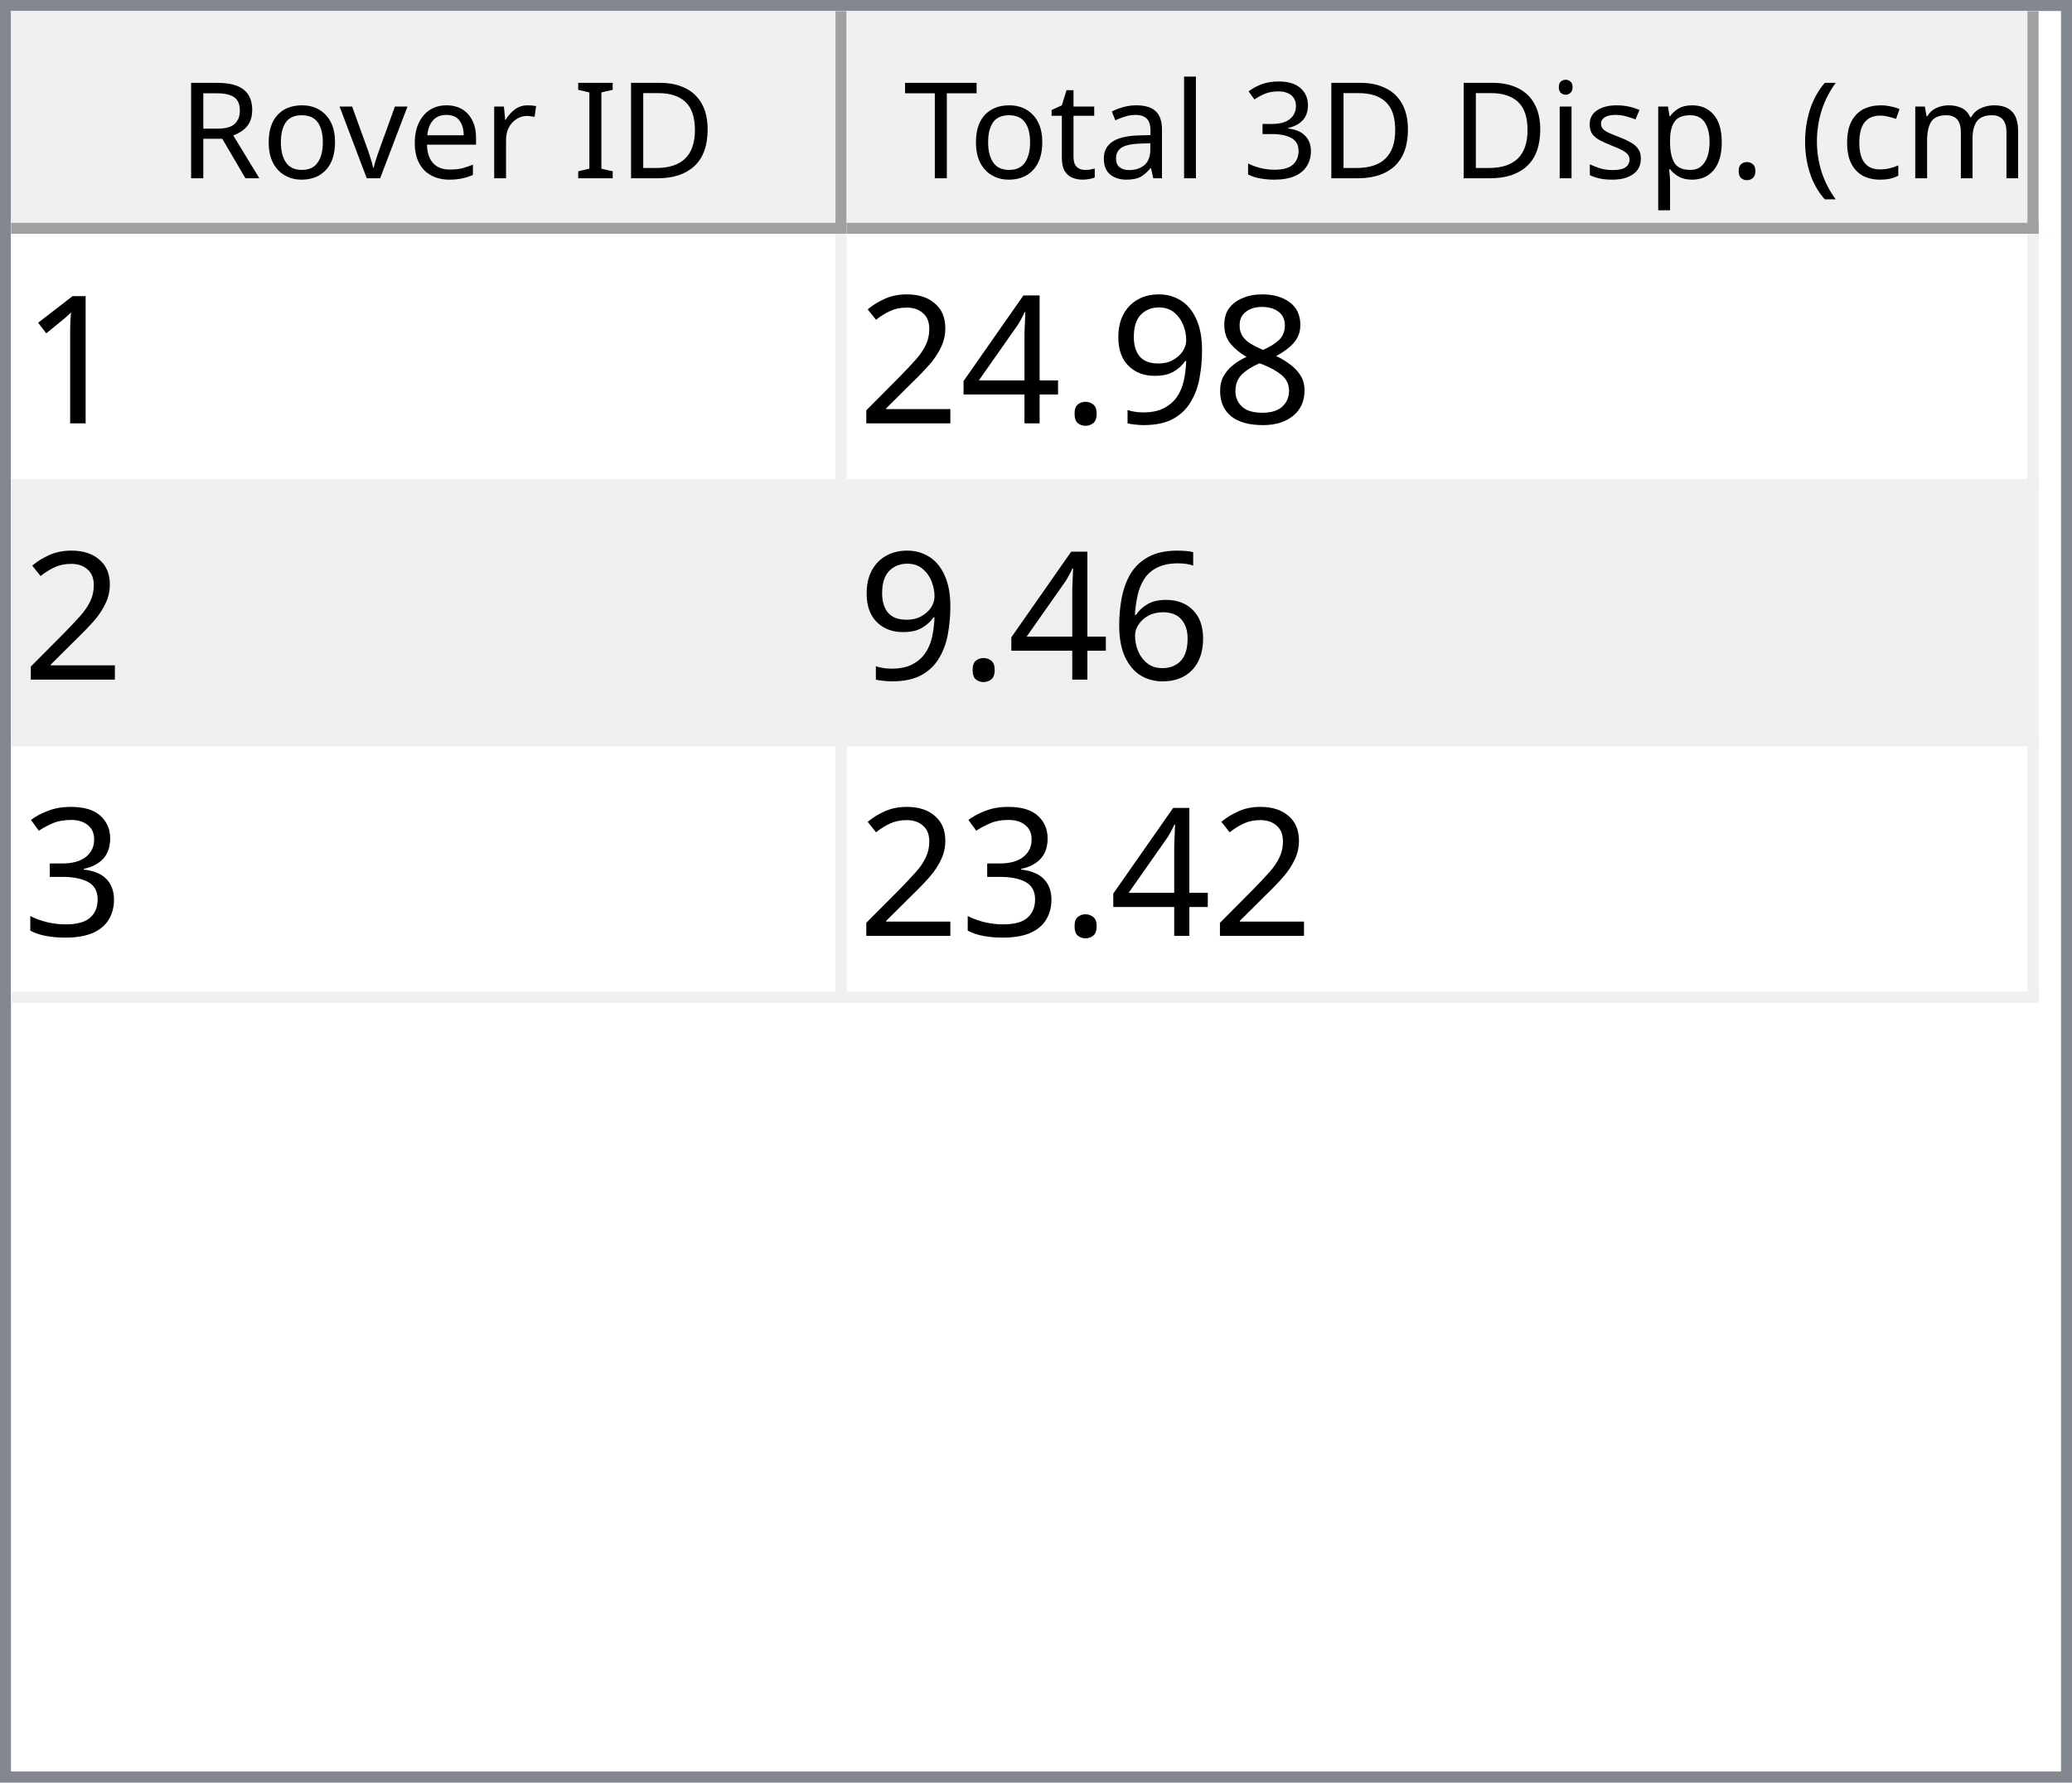
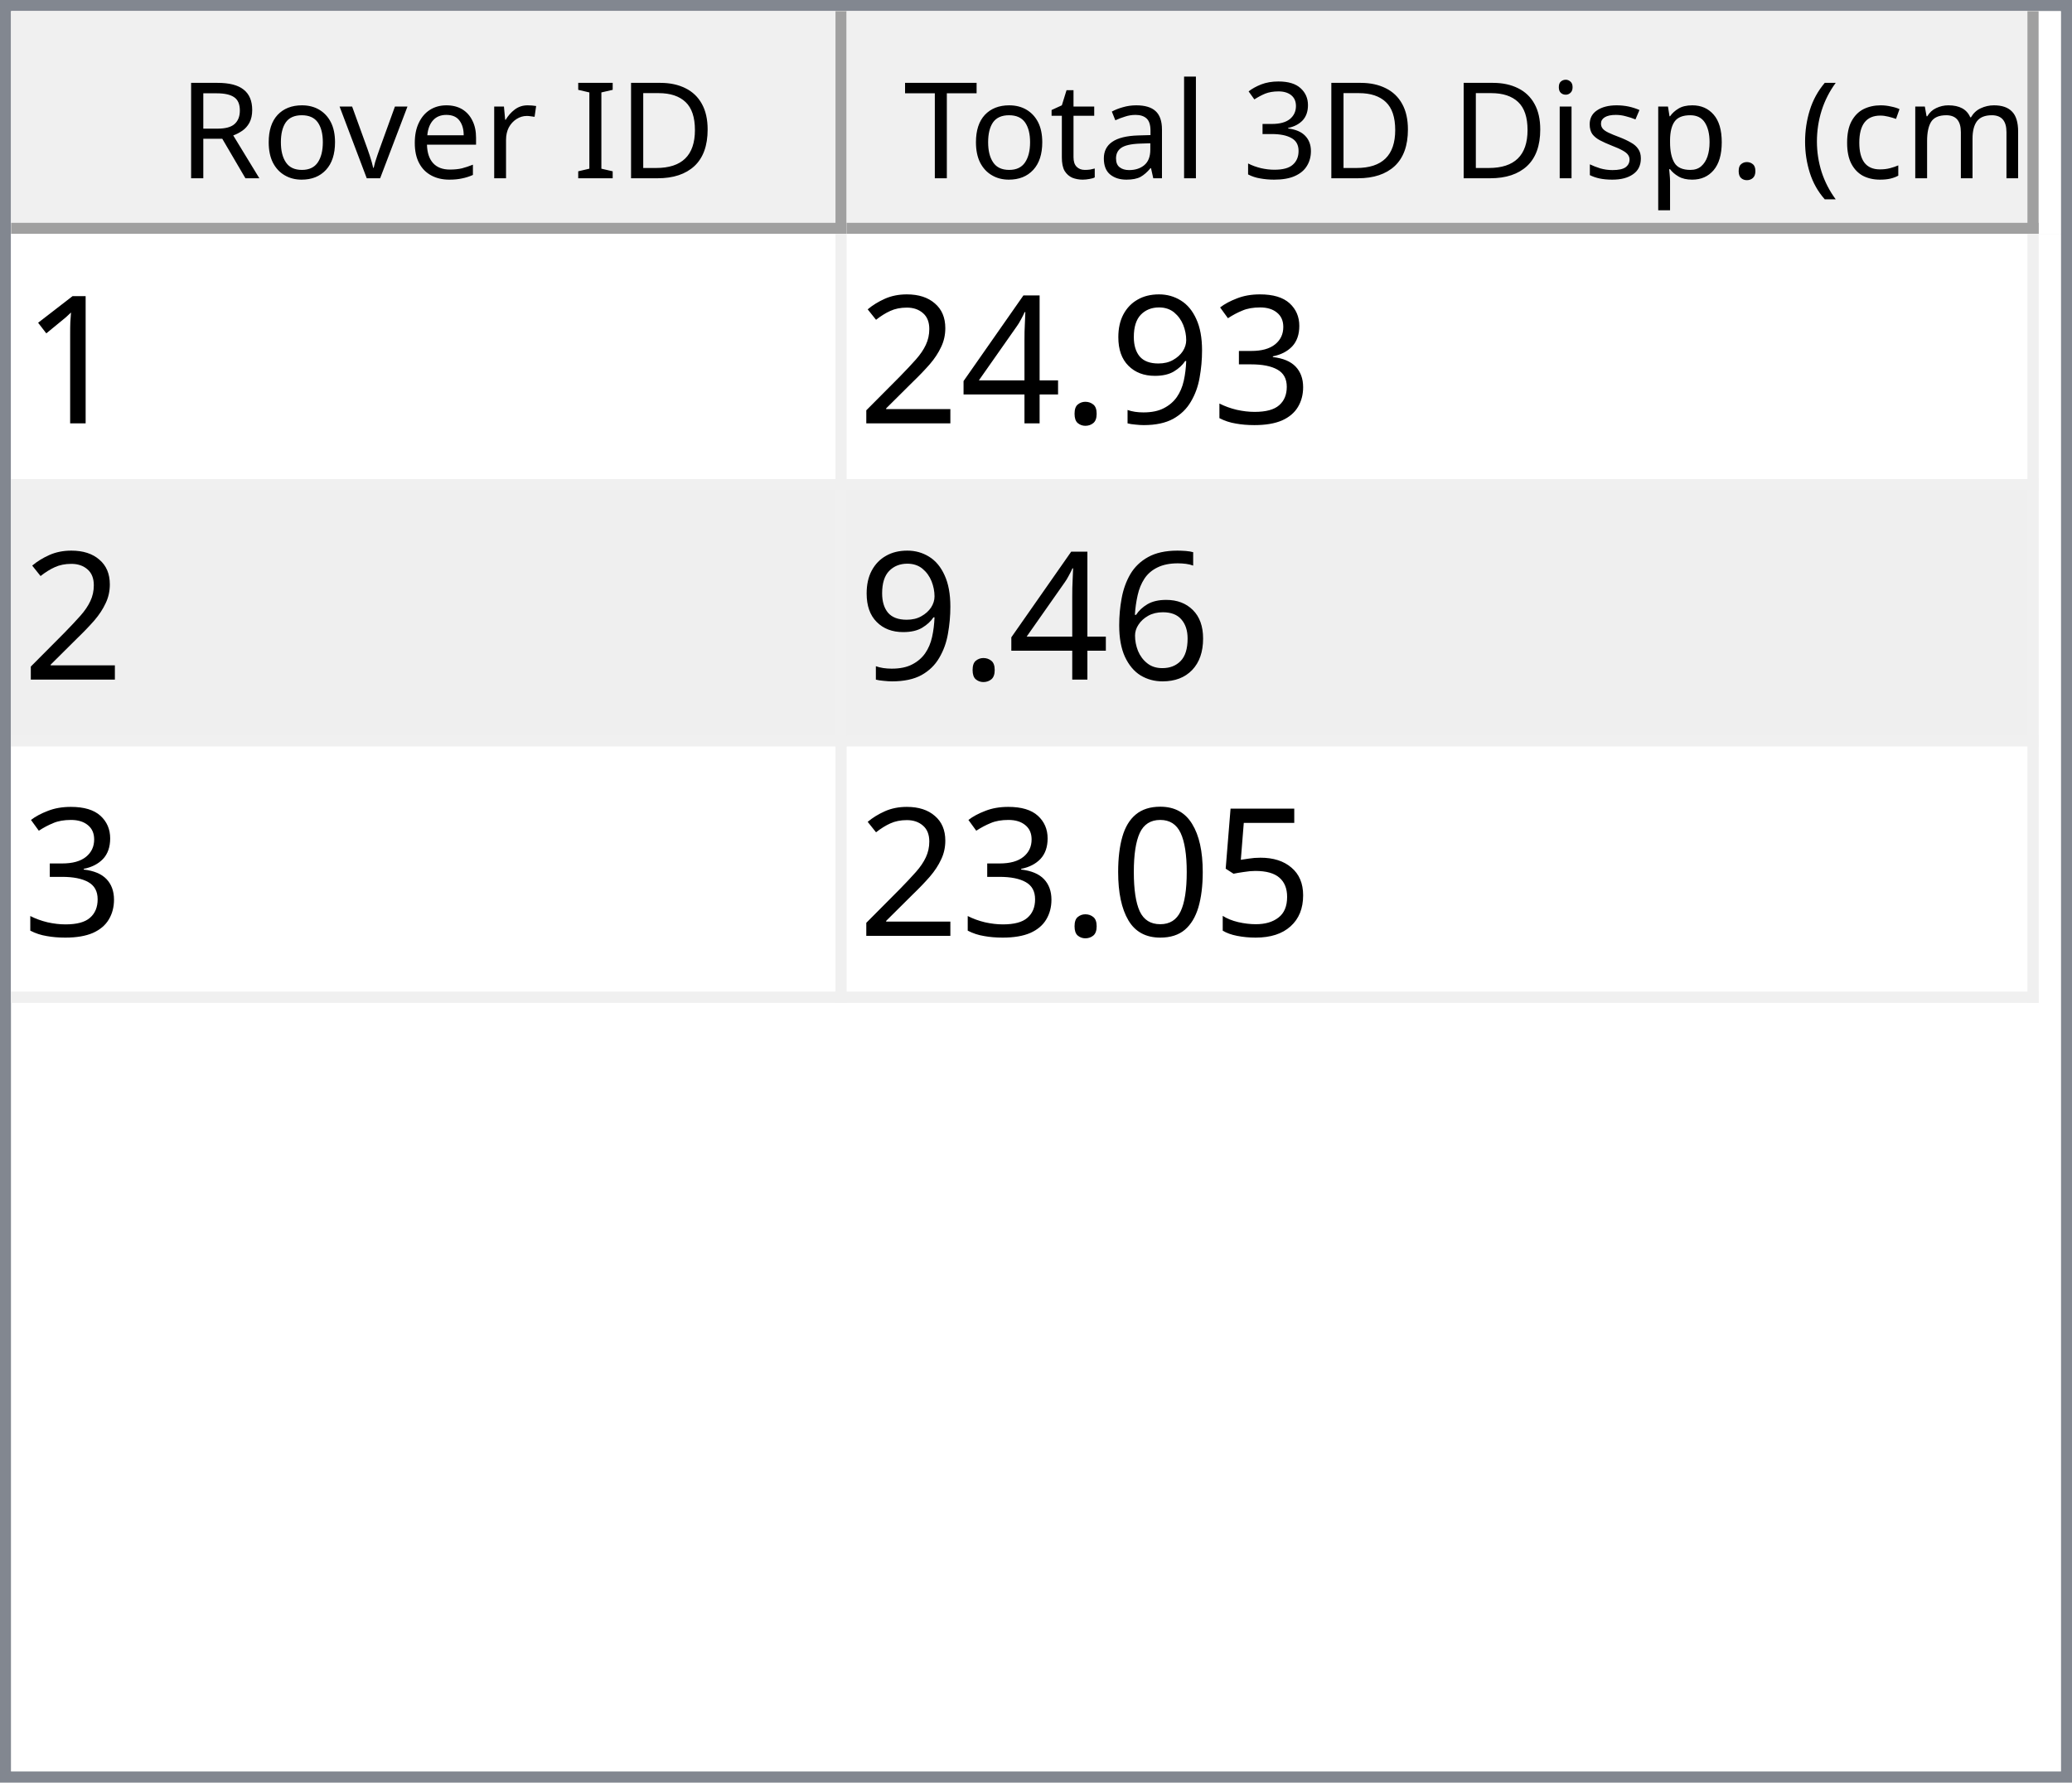
<svg xmlns="http://www.w3.org/2000/svg" style="fill-opacity:1; color-rendering:auto; color-interpolation:auto; text-rendering:auto; stroke:black; stroke-linecap:square; stroke-miterlimit:10; shape-rendering:auto; stroke-opacity:1; fill:black; stroke-dasharray:none; font-weight:normal; stroke-width:1; font-family:'Dialog'; font-style:normal; stroke-linejoin:miter; font-size:12px; stroke-dashoffset:0; image-rendering:auto;" width="186" height="160">
  <defs id="genericDefs" />
  <g>
    <defs id="defs1">
      <clipPath clipPathUnits="userSpaceOnUse" id="clipPath1">
        <path d="M0 0 L186 0 L186 160 L0 160 L0 0 Z" />
      </clipPath>
      <clipPath clipPathUnits="userSpaceOnUse" id="clipPath2">
        <path d="M0 0 L0 160 L186 160 L186 0 Z" />
      </clipPath>
      <clipPath clipPathUnits="userSpaceOnUse" id="clipPath3">
        <path d="M0 0 L0 20 L184 20 L184 0 Z" />
      </clipPath>
      <clipPath clipPathUnits="userSpaceOnUse" id="clipPath4">
        <path d="M0 0 L0 20 L75 20 L75 0 Z" />
      </clipPath>
      <clipPath clipPathUnits="userSpaceOnUse" id="clipPath5">
        <path d="M1 1 L1 19 L74 19 L74 1 Z" />
      </clipPath>
      <clipPath clipPathUnits="userSpaceOnUse" id="clipPath6">
        <path d="M0 0 L0 18 L73 18 L73 0 Z" />
      </clipPath>
      <clipPath clipPathUnits="userSpaceOnUse" id="clipPath7">
        <path d="M-0.5 -0.5 L-0.5 19.5 L74.5 19.5 L74.5 -0.5 Z" />
      </clipPath>
      <clipPath clipPathUnits="userSpaceOnUse" id="clipPath8">
        <path d="M0 0 L0 20 L107 20 L107 0 Z" />
      </clipPath>
      <clipPath clipPathUnits="userSpaceOnUse" id="clipPath9">
        <path d="M1 1 L1 19 L106 19 L106 1 Z" />
      </clipPath>
      <clipPath clipPathUnits="userSpaceOnUse" id="clipPath10">
        <path d="M0 0 L0 18 L105 18 L105 0 Z" />
      </clipPath>
      <clipPath clipPathUnits="userSpaceOnUse" id="clipPath11">
        <path d="M-0.5 -0.5 L-0.5 19.5 L106.5 19.5 L106.5 -0.5 Z" />
      </clipPath>
      <clipPath clipPathUnits="userSpaceOnUse" id="clipPath12">
        <path d="M0 0 L0 138 L184 138 L184 0 Z" />
      </clipPath>
      <clipPath clipPathUnits="userSpaceOnUse" id="clipPath13">
        <path d="M0 0 L0 69 L182 69 L182 0 Z" />
      </clipPath>
      <clipPath clipPathUnits="userSpaceOnUse" id="clipPath14">
        <path d="M-0.5 -0.5 L-0.5 68.5 L181.5 68.5 L181.5 -0.5 Z" />
      </clipPath>
      <clipPath clipPathUnits="userSpaceOnUse" id="clipPath15">
        <path d="M0 0 L0 22 L74 22 L74 0 Z" />
      </clipPath>
      <clipPath clipPathUnits="userSpaceOnUse" id="clipPath16">
        <path d="M0 0 L0 22 L106 22 L106 0 Z" />
      </clipPath>
      <font horiz-adv-x="64.551" id="font1">
        <font-face ascent="107.91" descent="25.098" units-per-em="100" style="font-style:normal; font-family:Segoe UI; font-weight:normal;" />
        <missing-glyph horiz-adv-x="64.551" d="M8.109 0 L8.109 68.266 L56.453 68.266 L56.453 0 L8.109 0 ZM15.328 7.234 L49.219 7.234 L49.219 61.031 L15.328 61.031 L15.328 7.234 Z" />
        <glyph unicode="D" horiz-adv-x="70.117" d="M9.188 0 L9.188 70.016 L28.516 70.016 Q65.531 70.016 65.531 35.891 Q65.531 19.672 55.25 9.836 Q44.969 0 27.734 0 L9.188 0 ZM17.391 62.594 L17.391 7.422 L27.828 7.422 Q41.609 7.422 49.273 14.797 Q56.938 22.172 56.938 35.688 Q56.938 62.594 28.328 62.594 L17.391 62.594 Z" />
        <glyph unicode="I" horiz-adv-x="26.611" d="M17.391 0 L9.188 0 L9.188 70.016 L17.391 70.016 L17.391 0 Z" />
        <glyph unicode=" " horiz-adv-x="27.393" d="" />
        <glyph unicode="r" horiz-adv-x="34.766" d="M34.188 41.891 Q32.078 43.5 28.125 43.5 Q23 43.5 19.555 38.672 Q16.109 33.844 16.109 25.484 L16.109 0 L8.109 0 L8.109 50 L16.109 50 L16.109 39.703 L16.312 39.703 Q18.016 44.969 21.531 47.922 Q25.047 50.875 29.391 50.875 Q32.516 50.875 34.188 50.203 L34.188 41.891 Z" />
        <glyph unicode="e" horiz-adv-x="52.295" d="M48.297 23 L12.984 23 Q13.188 14.656 17.484 10.109 Q21.781 5.562 29.297 5.562 Q37.75 5.562 44.828 11.141 L44.828 3.609 Q38.234 -1.172 27.391 -1.172 Q16.797 -1.172 10.742 5.641 Q4.688 12.453 4.688 24.812 Q4.688 36.469 11.305 43.82 Q17.922 51.172 27.734 51.172 Q37.547 51.172 42.922 44.828 Q48.297 38.484 48.297 27.203 L48.297 23 ZM40.094 29.781 Q40.047 36.719 36.75 40.578 Q33.453 44.438 27.594 44.438 Q21.922 44.438 17.969 40.383 Q14.016 36.328 13.094 29.781 L40.094 29.781 Z" />
        <glyph unicode="v" horiz-adv-x="47.9" d="M47.406 50 L27.484 0 L19.625 0 L0.688 50 L9.469 50 L22.172 13.672 Q23.578 9.672 23.922 6.688 L24.125 6.688 Q24.609 10.453 25.688 13.484 L38.969 50 L47.406 50 Z" />
        <glyph unicode="o" horiz-adv-x="58.594" d="M29 -1.172 Q17.922 -1.172 11.305 5.836 Q4.688 12.844 4.688 24.422 Q4.688 37.016 11.57 44.094 Q18.453 51.172 30.172 51.172 Q41.359 51.172 47.633 44.289 Q53.906 37.406 53.906 25.203 Q53.906 13.234 47.141 6.031 Q40.375 -1.172 29 -1.172 ZM29.594 44.438 Q21.875 44.438 17.383 39.188 Q12.891 33.938 12.891 24.703 Q12.891 15.828 17.43 10.695 Q21.969 5.562 29.594 5.562 Q37.359 5.562 41.531 10.594 Q45.703 15.625 45.703 24.906 Q45.703 34.281 41.531 39.359 Q37.359 44.438 29.594 44.438 Z" />
        <glyph unicode="R" horiz-adv-x="59.814" d="M59.375 0 L49.609 0 L37.891 19.625 Q36.281 22.359 34.766 24.289 Q33.25 26.219 31.664 27.438 Q30.078 28.656 28.25 29.219 Q26.422 29.781 24.125 29.781 L17.391 29.781 L17.391 0 L9.188 0 L9.188 70.016 L30.078 70.016 Q34.672 70.016 38.555 68.867 Q42.438 67.719 45.289 65.375 Q48.141 63.031 49.758 59.547 Q51.375 56.062 51.375 51.375 Q51.375 47.703 50.273 44.656 Q49.172 41.609 47.148 39.211 Q45.125 36.812 42.266 35.133 Q39.406 33.453 35.844 32.516 L35.844 32.328 Q37.594 31.547 38.891 30.547 Q40.188 29.547 41.359 28.18 Q42.531 26.812 43.68 25.078 Q44.828 23.344 46.234 21.047 L59.375 0 ZM17.391 62.594 L17.391 37.203 L28.516 37.203 Q31.594 37.203 34.203 38.133 Q36.812 39.062 38.719 40.797 Q40.625 42.531 41.703 45.047 Q42.781 47.562 42.781 50.688 Q42.781 56.297 39.141 59.445 Q35.5 62.594 28.609 62.594 L17.391 62.594 Z" />
        <glyph unicode=")" horiz-adv-x="30.176" d="M8.297 -15.922 L1.172 -15.922 Q16.406 2.344 16.406 26.812 Q16.406 51.469 1.078 70.016 L8.297 70.016 Q23.531 52.156 23.531 26.703 Q23.531 1.375 8.297 -15.922 Z" />
        <glyph unicode="m" horiz-adv-x="86.133" d="M79.109 0 L71.094 0 L71.094 28.719 Q71.094 37.016 68.531 40.727 Q65.969 44.438 59.906 44.438 Q54.781 44.438 51.195 39.75 Q47.609 35.062 47.609 28.516 L47.609 0 L39.594 0 L39.594 29.688 Q39.594 44.438 28.219 44.438 Q22.953 44.438 19.531 40.016 Q16.109 35.594 16.109 28.516 L16.109 0 L8.109 0 L8.109 50 L16.109 50 L16.109 42.094 L16.312 42.094 Q21.625 51.172 31.844 51.172 Q36.969 51.172 40.773 48.312 Q44.578 45.453 46 40.828 Q51.562 51.172 62.594 51.172 Q79.109 51.172 79.109 30.812 L79.109 0 Z" />
        <glyph unicode="c" horiz-adv-x="46.191" d="M42.188 2.297 Q36.422 -1.172 28.516 -1.172 Q17.828 -1.172 11.258 5.789 Q4.688 12.75 4.688 23.828 Q4.688 36.188 11.766 43.68 Q18.844 51.172 30.672 51.172 Q37.25 51.172 42.281 48.734 L42.281 40.531 Q36.719 44.438 30.375 44.438 Q22.703 44.438 17.797 38.945 Q12.891 33.453 12.891 24.516 Q12.891 15.719 17.508 10.641 Q22.125 5.562 29.891 5.562 Q36.422 5.562 42.188 9.906 L42.188 2.297 Z" />
        <glyph unicode="(" horiz-adv-x="30.176" d="M29.109 -15.922 L21.969 -15.922 Q6.844 1.375 6.844 26.703 Q6.844 52.156 21.969 70.016 L29.203 70.016 Q13.875 51.469 13.875 26.812 Q13.875 2.344 29.109 -15.922 Z" />
        <glyph unicode="." horiz-adv-x="21.68" d="M10.891 -1.078 Q8.641 -1.078 7.055 0.539 Q5.469 2.156 5.469 4.391 Q5.469 6.641 7.055 8.273 Q8.641 9.906 10.891 9.906 Q13.188 9.906 14.797 8.273 Q16.406 6.641 16.406 4.391 Q16.406 2.156 14.797 0.539 Q13.188 -1.078 10.891 -1.078 Z" />
        <glyph unicode="p" horiz-adv-x="58.789" d="M16.312 7.234 L16.109 7.234 L16.109 -23 L8.109 -23 L8.109 50 L16.109 50 L16.109 41.219 L16.312 41.219 Q22.219 51.172 33.594 51.172 Q43.266 51.172 48.688 44.461 Q54.109 37.75 54.109 26.469 Q54.109 13.922 48 6.375 Q41.891 -1.172 31.297 -1.172 Q21.578 -1.172 16.312 7.234 ZM16.109 27.391 L16.109 20.406 Q16.109 14.203 20.141 9.883 Q24.172 5.562 30.375 5.562 Q37.641 5.562 41.773 11.133 Q45.906 16.703 45.906 26.609 Q45.906 34.969 42.047 39.703 Q38.188 44.438 31.594 44.438 Q24.609 44.438 20.359 39.578 Q16.109 34.719 16.109 27.391 Z" />
        <glyph unicode="s" horiz-adv-x="42.432" d="M5.078 1.812 L5.078 10.406 Q11.625 5.562 19.484 5.562 Q30.031 5.562 30.031 12.594 Q30.031 14.594 29.125 15.992 Q28.219 17.391 26.68 18.461 Q25.141 19.531 23.07 20.383 Q21 21.234 18.609 22.172 Q15.281 23.484 12.766 24.828 Q10.25 26.172 8.57 27.859 Q6.891 29.547 6.031 31.695 Q5.172 33.844 5.172 36.719 Q5.172 40.234 6.789 42.945 Q8.406 45.656 11.086 47.484 Q13.766 49.312 17.211 50.242 Q20.656 51.172 24.312 51.172 Q30.812 51.172 35.938 48.922 L35.938 40.828 Q30.422 44.438 23.25 44.438 Q21 44.438 19.195 43.922 Q17.391 43.406 16.094 42.477 Q14.797 41.547 14.086 40.258 Q13.375 38.969 13.375 37.406 Q13.375 35.453 14.086 34.133 Q14.797 32.812 16.164 31.789 Q17.531 30.766 19.484 29.938 Q21.438 29.109 23.922 28.125 Q27.25 26.859 29.883 25.516 Q32.516 24.172 34.375 22.484 Q36.234 20.797 37.234 18.602 Q38.234 16.406 38.234 13.375 Q38.234 9.672 36.602 6.938 Q34.969 4.203 32.234 2.398 Q29.5 0.594 25.93 -0.289 Q22.359 -1.172 18.453 -1.172 Q10.75 -1.172 5.078 1.812 Z" />
        <glyph unicode="i" horiz-adv-x="24.219" d="M12.203 62.703 Q10.062 62.703 8.547 64.164 Q7.031 65.625 7.031 67.875 Q7.031 70.125 8.547 71.609 Q10.062 73.094 12.203 73.094 Q14.406 73.094 15.945 71.609 Q17.484 70.125 17.484 67.875 Q17.484 65.719 15.945 64.211 Q14.406 62.703 12.203 62.703 ZM16.109 0 L8.109 0 L8.109 50 L16.109 50 L16.109 0 Z" />
        <glyph unicode="3" horiz-adv-x="53.906" d="M46.531 19.828 Q46.531 15.094 44.75 11.211 Q42.969 7.328 39.719 4.57 Q36.469 1.812 31.93 0.297 Q27.391 -1.219 21.922 -1.219 Q11.922 -1.219 6 2.594 L6 11.188 Q13.094 5.609 22.219 5.609 Q25.875 5.609 28.828 6.539 Q31.781 7.469 33.906 9.227 Q36.031 10.984 37.18 13.477 Q38.328 15.969 38.328 19.094 Q38.328 32.812 18.797 32.812 L12.984 32.812 L12.984 39.594 L18.5 39.594 Q35.797 39.594 35.797 52.484 Q35.797 64.406 22.609 64.406 Q15.188 64.406 8.688 59.422 L8.688 67.188 Q15.375 71.188 24.609 71.188 Q29 71.188 32.57 69.969 Q36.141 68.75 38.68 66.555 Q41.219 64.359 42.609 61.281 Q44 58.203 44 54.5 Q44 40.672 30.031 36.719 L30.031 36.531 Q33.594 36.141 36.625 34.797 Q39.656 33.453 41.852 31.305 Q44.047 29.156 45.289 26.25 Q46.531 23.344 46.531 19.828 Z" />
        <glyph unicode="l" horiz-adv-x="24.219" d="M16.109 0 L8.109 0 L8.109 74.031 L16.109 74.031 L16.109 0 Z" />
        <glyph unicode="a" horiz-adv-x="50.879" d="M43.891 0 L35.891 0 L35.891 7.812 L35.688 7.812 Q30.469 -1.172 20.312 -1.172 Q12.844 -1.172 8.617 2.781 Q4.391 6.734 4.391 13.281 Q4.391 27.297 20.906 29.594 L35.891 31.688 Q35.891 44.438 25.594 44.438 Q16.547 44.438 9.281 38.281 L9.281 46.484 Q16.656 51.172 26.266 51.172 Q43.891 51.172 43.891 32.516 L43.891 0 ZM35.891 25.297 L23.828 23.641 Q18.266 22.859 15.43 20.875 Q12.594 18.891 12.594 13.875 Q12.594 10.203 15.211 7.883 Q17.828 5.562 22.172 5.562 Q28.125 5.562 32.008 9.742 Q35.891 13.922 35.891 20.312 L35.891 25.297 Z" />
        <glyph unicode="t" horiz-adv-x="33.887" d="M31.297 0.484 Q28.469 -1.078 23.828 -1.078 Q10.688 -1.078 10.688 13.578 L10.688 43.172 L2.094 43.172 L2.094 50 L10.688 50 L10.688 62.203 L18.703 64.797 L18.703 50 L31.297 50 L31.297 43.172 L18.703 43.172 L18.703 14.984 Q18.703 9.969 20.414 7.82 Q22.125 5.672 26.078 5.672 Q29.109 5.672 31.297 7.328 L31.297 0.484 Z" />
        <glyph unicode="T" horiz-adv-x="52.393" d="M50.594 62.594 L30.375 62.594 L30.375 0 L22.172 0 L22.172 62.594 L2 62.594 L2 70.016 L50.594 70.016 L50.594 62.594 Z" />
      </font>
      <font horiz-adv-x="75.0" id="font2">
        <font-face ascent="100.537" descent="21.973" units-per-em="100" style="font-style:normal; font-family:sans-serif; font-weight:normal;" />
        <missing-glyph horiz-adv-x="75.0" d="M12.5 0 L12.5 62.5 L62.5 62.5 L62.5 0 L12.5 0 ZM14.062 1.562 L60.938 1.562 L60.938 60.938 L14.062 60.938 L14.062 1.562 Z" />
        <glyph unicode="1" horiz-adv-x="55.615" d="M37.25 0 L28.469 0 L28.469 56 Q25.297 52.984 20.141 49.953 Q14.984 46.922 10.891 45.406 L10.891 53.906 Q18.266 57.375 23.781 62.305 Q29.297 67.234 31.594 71.875 L37.25 71.875 L37.25 0 Z" />
-         <glyph unicode="8" horiz-adv-x="55.615" d="M17.672 38.812 Q12.203 40.828 9.57 44.539 Q6.938 48.25 6.938 53.422 Q6.938 61.234 12.555 66.555 Q18.172 71.875 27.484 71.875 Q36.859 71.875 42.578 66.43 Q48.297 60.984 48.297 53.172 Q48.297 48.188 45.68 44.508 Q43.062 40.828 37.75 38.812 Q44.344 36.672 47.781 31.883 Q51.219 27.094 51.219 20.453 Q51.219 11.281 44.727 5.031 Q38.234 -1.219 27.641 -1.219 Q17.047 -1.219 10.547 5.055 Q4.047 11.328 4.047 20.703 Q4.047 27.688 7.594 32.398 Q11.141 37.109 17.672 38.812 ZM15.922 53.719 Q15.922 48.641 19.195 45.414 Q22.469 42.188 27.688 42.188 Q32.766 42.188 36.016 45.383 Q39.266 48.578 39.266 53.219 Q39.266 58.062 35.914 61.359 Q32.562 64.656 27.594 64.656 Q22.562 64.656 19.242 61.43 Q15.922 58.203 15.922 53.719 ZM13.094 20.656 Q13.094 16.891 14.875 13.375 Q16.656 9.859 20.172 7.93 Q23.688 6 27.734 6 Q34.031 6 38.133 10.055 Q42.234 14.109 42.234 20.359 Q42.234 26.703 38.016 30.859 Q33.797 35.016 27.438 35.016 Q21.234 35.016 17.164 30.914 Q13.094 26.812 13.094 20.656 Z" />
+         <glyph unicode="3" horiz-adv-x="55.615" d="M4.203 18.891 L12.984 20.062 Q14.5 12.594 18.141 9.297 Q21.781 6 27 6 Q33.203 6 37.477 10.297 Q41.75 14.594 41.75 20.953 Q41.75 27 37.797 30.93 Q33.844 34.859 27.734 34.859 Q25.25 34.859 21.531 33.891 L22.516 41.609 Q23.391 41.5 23.922 41.5 Q29.547 41.5 34.039 44.43 Q38.531 47.359 38.531 53.469 Q38.531 58.297 35.258 61.477 Q31.984 64.656 26.812 64.656 Q21.688 64.656 18.266 61.43 Q14.844 58.203 13.875 51.766 L5.078 53.328 Q6.688 62.156 12.398 67.016 Q18.109 71.875 26.609 71.875 Q32.469 71.875 37.398 69.359 Q42.328 66.844 44.945 62.5 Q47.562 58.156 47.562 53.266 Q47.562 48.641 45.07 44.828 Q42.578 41.016 37.703 38.766 Q44.047 37.312 47.562 32.695 Q51.078 28.078 51.078 21.141 Q51.078 11.766 44.242 5.25 Q37.406 -1.266 26.953 -1.266 Q17.531 -1.266 11.305 4.352 Q5.078 9.969 4.203 18.891 Z" />
        <glyph unicode="9" horiz-adv-x="55.615" d="M5.469 16.547 L13.922 17.328 Q14.984 11.375 18.016 8.688 Q21.047 6 25.781 6 Q29.828 6 32.883 7.859 Q35.938 9.719 37.891 12.82 Q39.844 15.922 41.164 21.195 Q42.484 26.469 42.484 31.938 Q42.484 32.516 42.438 33.688 Q39.797 29.5 35.234 26.883 Q30.672 24.266 25.344 24.266 Q16.453 24.266 10.305 30.711 Q4.156 37.156 4.156 47.703 Q4.156 58.594 10.578 65.234 Q17 71.875 26.656 71.875 Q33.641 71.875 39.43 68.117 Q45.219 64.359 48.219 57.398 Q51.219 50.438 51.219 37.25 Q51.219 23.531 48.242 15.406 Q45.266 7.281 39.383 3.031 Q33.5 -1.219 25.594 -1.219 Q17.188 -1.219 11.867 3.445 Q6.547 8.109 5.469 16.547 ZM41.453 48.141 Q41.453 55.719 37.43 60.156 Q33.406 64.594 27.734 64.594 Q21.875 64.594 17.531 59.812 Q13.188 55.031 13.188 47.406 Q13.188 40.578 17.312 36.305 Q21.438 32.031 27.484 32.031 Q33.594 32.031 37.523 36.305 Q41.453 40.578 41.453 48.141 Z" />
        <glyph unicode="." horiz-adv-x="27.783" d="M9.078 0 L9.078 10.016 L19.094 10.016 L19.094 0 L9.078 0 Z" />
        <glyph unicode="4" horiz-adv-x="55.615" d="M32.328 0 L32.328 17.141 L1.266 17.141 L1.266 25.203 L33.938 71.578 L41.109 71.578 L41.109 25.203 L50.781 25.203 L50.781 17.141 L41.109 17.141 L41.109 0 L32.328 0 ZM32.328 25.203 L32.328 57.469 L9.906 25.203 L32.328 25.203 Z" />
        <glyph unicode="2" horiz-adv-x="55.615" d="M50.344 8.453 L50.344 0 L3.031 0 Q2.938 3.172 4.047 6.109 Q5.859 10.938 9.836 15.625 Q13.812 20.312 21.344 26.469 Q33.016 36.031 37.117 41.625 Q41.219 47.219 41.219 52.203 Q41.219 57.422 37.477 61.008 Q33.734 64.594 27.734 64.594 Q21.391 64.594 17.578 60.789 Q13.766 56.984 13.719 50.25 L4.688 51.172 Q5.609 61.281 11.664 66.578 Q17.719 71.875 27.938 71.875 Q38.234 71.875 44.242 66.164 Q50.25 60.453 50.25 52 Q50.25 47.703 48.492 43.555 Q46.734 39.406 42.656 34.812 Q38.578 30.219 29.109 22.219 Q21.188 15.578 18.945 13.211 Q16.703 10.844 15.234 8.453 L50.344 8.453 Z" />
        <glyph unicode="6" horiz-adv-x="55.615" d="M49.75 54.047 L41.016 53.375 Q39.844 58.547 37.703 60.891 Q34.125 64.656 28.906 64.656 Q24.703 64.656 21.531 62.312 Q17.391 59.281 14.992 53.469 Q12.594 47.656 12.5 36.922 Q15.672 41.75 20.266 44.094 Q24.859 46.438 29.891 46.438 Q38.672 46.438 44.852 39.969 Q51.031 33.5 51.031 23.25 Q51.031 16.5 48.125 10.719 Q45.219 4.938 40.141 1.859 Q35.062 -1.219 28.609 -1.219 Q17.625 -1.219 10.695 6.859 Q3.766 14.938 3.766 33.5 Q3.766 54.25 11.422 63.672 Q18.109 71.875 29.438 71.875 Q37.891 71.875 43.289 67.141 Q48.688 62.406 49.75 54.047 ZM13.875 23.188 Q13.875 18.656 15.797 14.508 Q17.719 10.359 21.188 8.18 Q24.656 6 28.469 6 Q34.031 6 38.039 10.492 Q42.047 14.984 42.047 22.703 Q42.047 30.125 38.086 34.398 Q34.125 38.672 28.125 38.672 Q22.172 38.672 18.023 34.398 Q13.875 30.125 13.875 23.188 Z" />
-         <glyph unicode="3" horiz-adv-x="55.615" d="M4.203 18.891 L12.984 20.062 Q14.5 12.594 18.141 9.297 Q21.781 6 27 6 Q33.203 6 37.477 10.297 Q41.75 14.594 41.75 20.953 Q41.75 27 37.797 30.93 Q33.844 34.859 27.734 34.859 Q25.25 34.859 21.531 33.891 L22.516 41.609 Q23.391 41.5 23.922 41.5 Q29.547 41.5 34.039 44.43 Q38.531 47.359 38.531 53.469 Q38.531 58.297 35.258 61.477 Q31.984 64.656 26.812 64.656 Q21.688 64.656 18.266 61.43 Q14.844 58.203 13.875 51.766 L5.078 53.328 Q6.688 62.156 12.398 67.016 Q18.109 71.875 26.609 71.875 Q32.469 71.875 37.398 69.359 Q42.328 66.844 44.945 62.5 Q47.562 58.156 47.562 53.266 Q47.562 48.641 45.07 44.828 Q42.578 41.016 37.703 38.766 Q44.047 37.312 47.562 32.695 Q51.078 28.078 51.078 21.141 Q51.078 11.766 44.242 5.25 Q37.406 -1.266 26.953 -1.266 Q17.531 -1.266 11.305 4.352 Q5.078 9.969 4.203 18.891 Z" />
+         <glyph unicode="5" horiz-adv-x="55.615" d="M4.156 18.75 L13.375 19.531 Q14.406 12.797 18.141 9.398 Q21.875 6 27.156 6 Q33.5 6 37.891 10.789 Q42.281 15.578 42.281 23.484 Q42.281 31 38.062 35.352 Q33.844 39.703 27 39.703 Q22.75 39.703 19.336 37.773 Q15.922 35.844 13.969 32.766 L5.719 33.844 L12.641 70.609 L48.25 70.609 L48.25 62.203 L19.672 62.203 L15.828 42.969 Q22.266 47.469 29.344 47.469 Q38.719 47.469 45.164 40.969 Q51.609 34.469 51.609 24.266 Q51.609 14.547 45.953 7.469 Q39.062 -1.219 27.156 -1.219 Q17.391 -1.219 11.211 4.25 Q5.031 9.719 4.156 18.75 Z" />
+         <glyph unicode="0" horiz-adv-x="55.615" d="M4.156 35.297 Q4.156 48 6.766 55.742 Q9.375 63.484 14.523 67.68 Q19.672 71.875 27.484 71.875 Q33.25 71.875 37.594 69.555 Q41.938 67.234 44.773 62.867 Q47.609 58.5 49.219 52.227 Q50.828 45.953 50.828 35.297 Q50.828 22.703 48.242 14.969 Q45.656 7.234 40.508 3.008 Q35.359 -1.219 27.484 -1.219 Q17.141 -1.219 11.234 6.203 Q4.156 15.141 4.156 35.297 ZM13.188 35.297 Q13.188 17.672 17.312 11.836 Q21.438 6 27.484 6 Q33.547 6 37.672 11.859 Q41.797 17.719 41.797 35.297 Q41.797 52.984 37.672 58.789 Q33.547 64.594 27.391 64.594 Q21.344 64.594 17.719 59.469 Q13.188 52.938 13.188 35.297 Z" />
      </font>
    </defs>
    <g style="fill:white; stroke:white;">
      <rect x="0" y="0" width="186" style="clip-path:url(#clipPath1); stroke:none;" height="160" />
    </g>
    <g style="fill:white; text-rendering:optimizeSpeed; color-rendering:optimizeSpeed; image-rendering:optimizeSpeed; shape-rendering:crispEdges; stroke:white; color-interpolation:sRGB;">
      <rect x="0" width="186" height="160" y="0" style="stroke:none;" />
      <path style="stroke:none;" d="M0 160 L186 160 L186 0 L0 0 Z" />
    </g>
    <g style="fill:rgb(240,240,240); font-family:'Segoe UI'; stroke:rgb(240,240,240);">
      <rect x="0" y="0" width="186" style="clip-path:url(#clipPath2); stroke:none;" height="160" />
    </g>
    <g style="fill:rgb(130,135,144); font-family:'Segoe UI'; stroke:rgb(130,135,144);">
      <path d="M0 0 L186 0 L186 160 L0 160 L0 0 ZM1 1 L185 1 L185 159 L1 159 L1 1 Z" style="fill-rule:evenodd; clip-path:url(#clipPath2); stroke:none;" />
    </g>
    <g style="fill:white; font-family:'Segoe UI'; stroke:white;" transform="translate(1,1)">
      <rect x="0" y="0" width="184" style="clip-path:url(#clipPath3); stroke:none;" height="20" />
    </g>
    <g style="fill:rgb(240,240,240); font-family:'Segoe UI'; stroke:rgb(240,240,240);" transform="translate(1,1)">
      <rect x="0" y="0" width="75" style="clip-path:url(#clipPath4); stroke:none;" height="20" />
    </g>
    <g style="font-family:'Segoe UI';" transform="translate(2,2)">
      <text x="14" xml:space="preserve" y="14" style="clip-path:url(#clipPath6); stroke:none;">Rover ID</text>
    </g>
    <g style="fill:rgb(160,160,160); font-family:'Segoe UI'; stroke:rgb(160,160,160); stroke-linejoin:bevel;" transform="translate(1.5,1.5)">
      <line x1="74" x2="74" y1="0" style="fill:none; clip-path:url(#clipPath7);" y2="19" />
    </g>
    <g style="fill:rgb(160,160,160); font-family:'Segoe UI'; stroke:rgb(160,160,160); stroke-linejoin:bevel;" transform="matrix(1,0,0,1,1,1) translate(0.5,0.5)">
      <line x1="0" x2="74" y1="19" style="fill:none; clip-path:url(#clipPath7);" y2="19" />
    </g>
    <g style="fill:rgb(240,240,240); font-family:'Segoe UI'; stroke:rgb(240,240,240);" transform="translate(76,1)">
      <rect x="0" y="0" width="107" style="clip-path:url(#clipPath8); stroke:none;" height="20" />
    </g>
    <g style="font-family:'Segoe UI';" transform="translate(77,2)">
      <text x="1" xml:space="preserve" y="14" style="clip-path:url(#clipPath10); stroke:none;"> Total 3D Disp. (cm)</text>
    </g>
    <g style="fill:rgb(160,160,160); font-family:'Segoe UI'; stroke:rgb(160,160,160); stroke-linejoin:bevel;" transform="translate(76.5,1.5)">
      <line x1="106" x2="106" y1="0" style="fill:none; clip-path:url(#clipPath11);" y2="19" />
    </g>
    <g style="fill:rgb(160,160,160); font-family:'Segoe UI'; stroke:rgb(160,160,160); stroke-linejoin:bevel;" transform="matrix(1,0,0,1,76,1) translate(0.5,0.5)">
      <line x1="0" x2="106" y1="19" style="fill:none; clip-path:url(#clipPath11);" y2="19" />
    </g>
    <g style="fill:white; font-family:'Segoe UI'; stroke:white;" transform="translate(1,21)">
      <rect x="0" y="0" width="184" style="clip-path:url(#clipPath12); stroke:none;" height="138" />
    </g>
    <g style="fill:rgb(240,240,240); font-size:16px; font-family:sans-serif; stroke:rgb(240,240,240);" transform="translate(1,21)">
      <rect x="0" y="0" width="182" style="clip-path:url(#clipPath13); stroke:none;" height="69" />
      <line transform="translate(0.5,0.5)" x1="0" x2="181" y1="22" style="clip-path:url(#clipPath14); fill:none; stroke-linejoin:bevel;" y2="22" />
    </g>
    <g transform="matrix(1,0,0,1,1,21) translate(0.5,0.5)" style="fill:rgb(240,240,240); font-size:16px; font-family:sans-serif; stroke:rgb(240,240,240); stroke-linejoin:bevel;">
      <line x1="0" x2="181" y1="45" style="fill:none; clip-path:url(#clipPath14);" y2="45" />
    </g>
    <g transform="matrix(1,0,0,1,1,21) translate(0.5,0.5)" style="fill:rgb(240,240,240); font-size:16px; font-family:sans-serif; stroke:rgb(240,240,240); stroke-linejoin:bevel;">
      <line x1="0" x2="181" y1="68" style="fill:none; clip-path:url(#clipPath14);" y2="68" />
    </g>
    <g transform="matrix(1,0,0,1,1,21) translate(0.5,0.5)" style="fill:rgb(240,240,240); font-size:16px; font-family:sans-serif; stroke:rgb(240,240,240); stroke-linejoin:bevel;">
      <line x1="74" x2="74" y1="0" style="fill:none; clip-path:url(#clipPath14);" y2="68" />
    </g>
    <g transform="matrix(1,0,0,1,1,21) translate(0.5,0.5)" style="fill:rgb(240,240,240); font-size:16px; font-family:sans-serif; stroke:rgb(240,240,240); stroke-linejoin:bevel;">
      <line x1="181" x2="181" y1="0" style="fill:none; clip-path:url(#clipPath14);" y2="68" />
    </g>
    <g style="fill:white; font-size:16px; font-family:sans-serif; stroke:white;" transform="matrix(1,0,0,1,1,21)">
      <rect x="0" y="0" width="74" style="clip-path:url(#clipPath15); stroke:none;" height="22" />
      <text x="1" y="17" style="fill:black; clip-path:url(#clipPath15); stroke:none;" xml:space="preserve">1</text>
    </g>
    <g style="fill:white; font-size:16px; font-family:sans-serif; stroke:white;" transform="matrix(1,0,0,1,1,21) translate(75,0)">
      <rect x="0" y="0" width="106" style="clip-path:url(#clipPath16); stroke:none;" height="22" />
-       <text x="1" y="17" style="fill:black; clip-path:url(#clipPath16); stroke:none;" xml:space="preserve">24.98</text>
+       <text x="1" y="17" style="fill:black; clip-path:url(#clipPath16); stroke:none;" xml:space="preserve">24.93</text>
    </g>
    <g style="fill:rgb(239,239,239); font-size:16px; font-family:sans-serif; stroke:rgb(239,239,239);" transform="matrix(1,0,0,1,1,21) translate(0,23)">
      <rect x="0" y="0" width="74" style="clip-path:url(#clipPath15); stroke:none;" height="22" />
      <text x="1" y="17" style="fill:black; clip-path:url(#clipPath15); stroke:none;" xml:space="preserve">2</text>
    </g>
    <g style="fill:rgb(239,239,239); font-size:16px; font-family:sans-serif; stroke:rgb(239,239,239);" transform="matrix(1,0,0,1,1,21) translate(75,23)">
      <rect x="0" y="0" width="106" style="clip-path:url(#clipPath16); stroke:none;" height="22" />
      <text x="1" y="17" style="fill:black; clip-path:url(#clipPath16); stroke:none;" xml:space="preserve">9.46</text>
    </g>
    <g style="fill:white; font-size:16px; font-family:sans-serif; stroke:white;" transform="matrix(1,0,0,1,1,21) translate(0,46)">
      <rect x="0" y="0" width="74" style="clip-path:url(#clipPath15); stroke:none;" height="22" />
      <text x="1" y="17" style="fill:black; clip-path:url(#clipPath15); stroke:none;" xml:space="preserve">3</text>
    </g>
    <g style="fill:white; font-size:16px; font-family:sans-serif; stroke:white;" transform="matrix(1,0,0,1,1,21) translate(75,46)">
      <rect x="0" y="0" width="106" style="clip-path:url(#clipPath16); stroke:none;" height="22" />
-       <text x="1" y="17" style="fill:black; clip-path:url(#clipPath16); stroke:none;" xml:space="preserve">23.42</text>
+       <text x="1" y="17" style="fill:black; clip-path:url(#clipPath16); stroke:none;" xml:space="preserve">23.05</text>
    </g>
  </g>
</svg>
